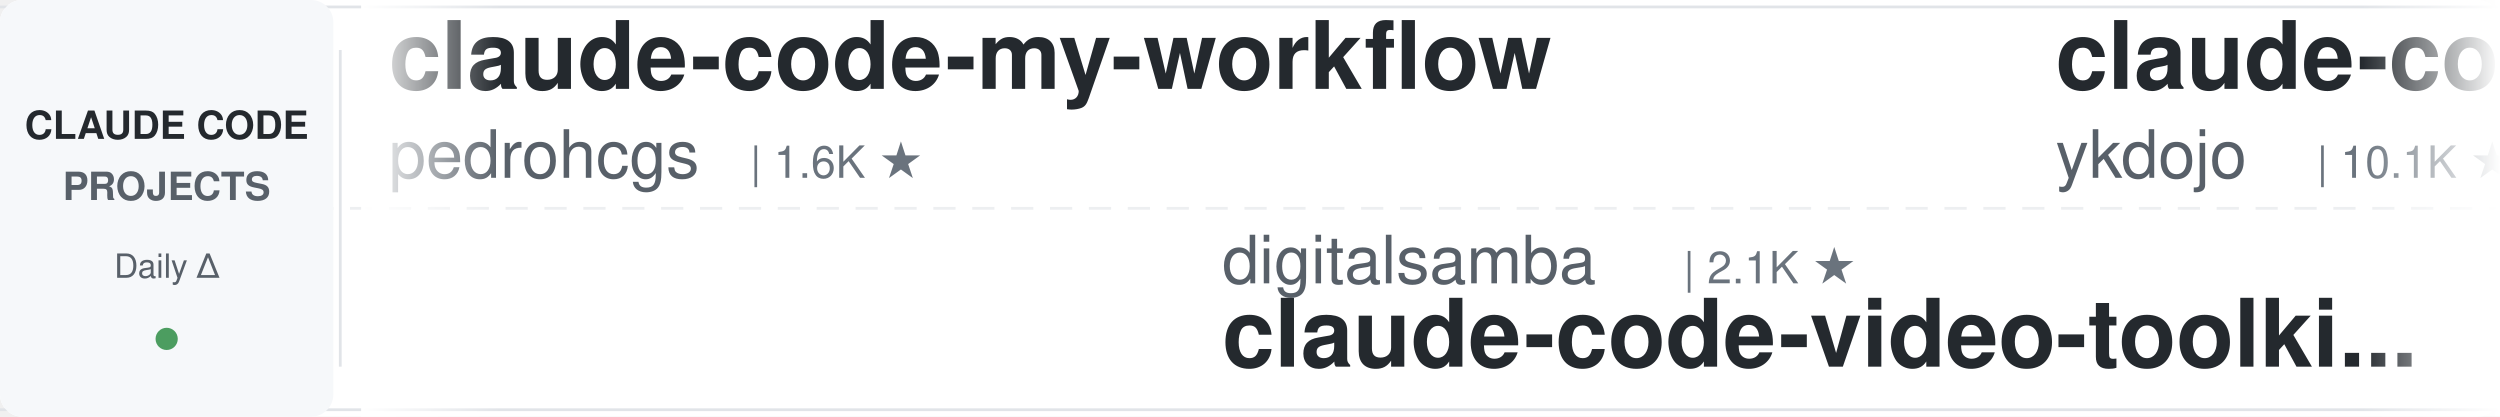
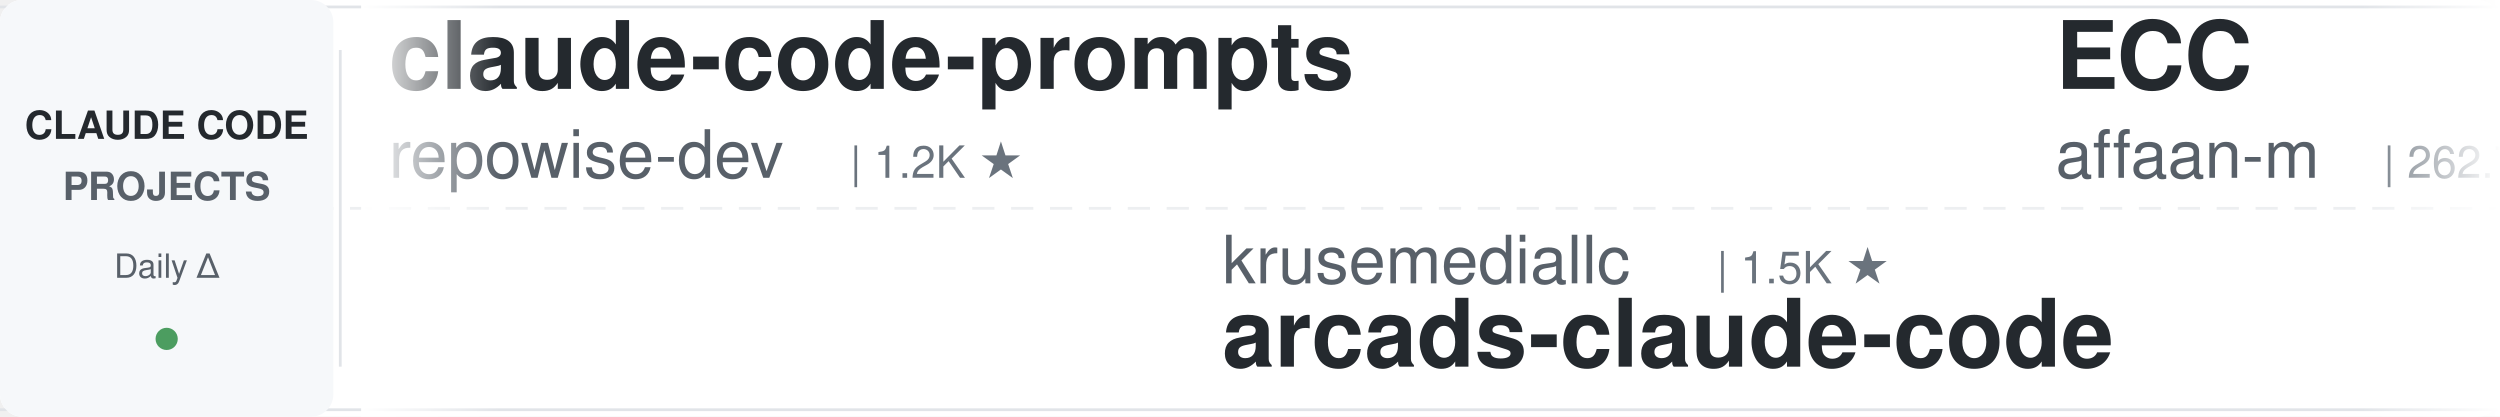
<svg xmlns="http://www.w3.org/2000/svg" width="900" height="150">
  <defs>
    <linearGradient id="leftFade" x1="0%" y1="0%" x2="100%" y2="0%">
      <stop offset="0%" style="stop-color:#ffffff;stop-opacity:1" />
      <stop offset="100%" style="stop-color:#ffffff;stop-opacity:0" />
    </linearGradient>
    <linearGradient id="rightFade" x1="0%" y1="0%" x2="100%" y2="0%">
      <stop offset="0%" style="stop-color:#ffffff;stop-opacity:0" />
      <stop offset="100%" style="stop-color:#ffffff;stop-opacity:1" />
    </linearGradient>
  </defs>
  <rect width="900" height="150" fill="#ffffff" rx="8" />
  <rect x="0" y="2" width="900" height="1" fill="#e1e4e8" />
  <rect x="0" y="147" width="900" height="1" fill="#e1e4e8" />
  <line x1="0" y1="75" x2="900" y2="75" stroke="#e1e4e8" stroke-width="1" stroke-dasharray="8 6" opacity="0.6" />
  <rect x="0" y="0" width="120" height="150" fill="#f6f8fa" rx="8" />
  <text x="60" y="50" font-family="-apple-system, BlinkMacSystemFont, 'Segoe UI', Helvetica, Arial, sans-serif" font-size="14" font-weight="600" fill="#24292e" text-anchor="middle">CLAUDE CODE</text>
  <text x="60" y="72" font-family="-apple-system, BlinkMacSystemFont, 'Segoe UI', Helvetica, Arial, sans-serif" font-size="14" font-weight="600" fill="#586069" text-anchor="middle">PROJECTS</text>
  <text x="60" y="100" font-family="-apple-system, BlinkMacSystemFont, 'Segoe UI', Helvetica, Arial, sans-serif" font-size="12" font-weight="500" fill="#586069" text-anchor="middle">Daily Δ</text>
  <circle cx="60" cy="122" r="4" fill="#22863a" opacity="0.8" />
  <rect x="122" y="18" width="1" height="114" fill="#e1e4e8" />
  <clipPath id="tickerClip">
    <rect x="130" y="0" width="770" height="150" />
  </clipPath>
  <g clip-path="url(#tickerClip)">
    <g id="tickerItems">
      <animateTransform attributeName="transform" attributeType="XML" type="translate" from="0 0" to="-3000 0" dur="54s" repeatCount="indefinite" />
      <g transform="translate(0, 0)">
-         <text x="140" y="32" font-family="-apple-system, BlinkMacSystemFont, 'Segoe UI', Helvetica, Arial, sans-serif" font-size="34" font-weight="600" fill="#24292e">claude-code-my-workflow</text>
-         <text x="140" y="64" font-family="-apple-system, BlinkMacSystemFont, 'Segoe UI', Helvetica, Arial, sans-serif" font-size="24" font-weight="400" fill="#586069">pedrohcgs</text>
-         <text x="270" y="64" font-family="-apple-system, BlinkMacSystemFont, 'Segoe UI', Helvetica, Arial, sans-serif" font-size="16" font-weight="500" fill="#6a737d">| 1.6K ★</text>
+         <text x="140" y="32" font-family="-apple-system, BlinkMacSystemFont, 'Segoe UI', Helvetica, Arial, sans-serif" font-size="34" font-weight="600" fill="#24292e">claude-code-prompts</text>
+         <text x="140" y="64" font-family="-apple-system, BlinkMacSystemFont, 'Segoe UI', Helvetica, Arial, sans-serif" font-size="24" font-weight="400" fill="#586069">repowise-dev</text>
+         <text x="306" y="64" font-family="-apple-system, BlinkMacSystemFont, 'Segoe UI', Helvetica, Arial, sans-serif" font-size="16" font-weight="500" fill="#6a737d">| 1.2K ★</text>
      </g>
      <g transform="translate(300, 0)">
+         <text x="140" y="102" font-family="-apple-system, BlinkMacSystemFont, 'Segoe UI', Helvetica, Arial, sans-serif" font-size="24" font-weight="400" fill="#586069">krusemediallc</text>
+         <text x="318" y="102" font-family="-apple-system, BlinkMacSystemFont, 'Segoe UI', Helvetica, Arial, sans-serif" font-size="16" font-weight="500" fill="#6a737d">| 1.5K ★</text>
+         <text x="140" y="132" font-family="-apple-system, BlinkMacSystemFont, 'Segoe UI', Helvetica, Arial, sans-serif" font-size="34" font-weight="600" fill="#24292e">arcads-claude-code</text>
+       </g>
+       <g transform="translate(600, 0)">
+         <text x="140" y="32" font-family="-apple-system, BlinkMacSystemFont, 'Segoe UI', Helvetica, Arial, sans-serif" font-size="34" font-weight="600" fill="#24292e">ECC</text>
+         <text x="140" y="64" font-family="-apple-system, BlinkMacSystemFont, 'Segoe UI', Helvetica, Arial, sans-serif" font-size="24" font-weight="400" fill="#586069">affaan-m</text>
+         <text x="258" y="64" font-family="-apple-system, BlinkMacSystemFont, 'Segoe UI', Helvetica, Arial, sans-serif" font-size="16" font-weight="500" fill="#6a737d">| 262.7K ★</text>
+       </g>
+       <g transform="translate(900, 0)">
        <text x="140" y="102" font-family="-apple-system, BlinkMacSystemFont, 'Segoe UI', Helvetica, Arial, sans-serif" font-size="24" font-weight="400" fill="#586069">digitalsamba</text>
        <text x="306" y="102" font-family="-apple-system, BlinkMacSystemFont, 'Segoe UI', Helvetica, Arial, sans-serif" font-size="16" font-weight="500" fill="#6a737d">| 2.1K ★</text>
        <text x="140" y="132" font-family="-apple-system, BlinkMacSystemFont, 'Segoe UI', Helvetica, Arial, sans-serif" font-size="34" font-weight="600" fill="#24292e">claude-code-video-toolki...</text>
      </g>
-       <g transform="translate(600, 0)">
-         <text x="140" y="32" font-family="-apple-system, BlinkMacSystemFont, 'Segoe UI', Helvetica, Arial, sans-serif" font-size="34" font-weight="600" fill="#24292e">claude-code-tips</text>
-         <text x="140" y="64" font-family="-apple-system, BlinkMacSystemFont, 'Segoe UI', Helvetica, Arial, sans-serif" font-size="24" font-weight="400" fill="#586069">ykdojo</text>
-         <text x="234" y="64" font-family="-apple-system, BlinkMacSystemFont, 'Segoe UI', Helvetica, Arial, sans-serif" font-size="16" font-weight="500" fill="#6a737d">| 10.1K ★</text>
-       </g>
-       <g transform="translate(900, 0)">
-         <text x="140" y="102" font-family="-apple-system, BlinkMacSystemFont, 'Segoe UI', Helvetica, Arial, sans-serif" font-size="24" font-weight="400" fill="#586069">JrCx7scC</text>
-         <text x="258" y="102" font-family="-apple-system, BlinkMacSystemFont, 'Segoe UI', Helvetica, Arial, sans-serif" font-size="16" font-weight="500" fill="#6a737d">| 376 ★</text>
-         <text x="140" y="132" font-family="-apple-system, BlinkMacSystemFont, 'Segoe UI', Helvetica, Arial, sans-serif" font-size="34" font-weight="600" fill="#24292e">claude-code-source</text>
-       </g>
      <g transform="translate(1200, 0)">
-         <text x="140" y="32" font-family="-apple-system, BlinkMacSystemFont, 'Segoe UI', Helvetica, Arial, sans-serif" font-size="34" font-weight="600" fill="#24292e">claude-code-source</text>
-         <text x="140" y="64" font-family="-apple-system, BlinkMacSystemFont, 'Segoe UI', Helvetica, Arial, sans-serif" font-size="24" font-weight="400" fill="#586069">hangsman</text>
-         <text x="258" y="64" font-family="-apple-system, BlinkMacSystemFont, 'Segoe UI', Helvetica, Arial, sans-serif" font-size="16" font-weight="500" fill="#6a737d">| 795 ★</text>
+         <text x="140" y="32" font-family="-apple-system, BlinkMacSystemFont, 'Segoe UI', Helvetica, Arial, sans-serif" font-size="34" font-weight="600" fill="#24292e">claude-code-security-rev...</text>
+         <text x="140" y="64" font-family="-apple-system, BlinkMacSystemFont, 'Segoe UI', Helvetica, Arial, sans-serif" font-size="24" font-weight="400" fill="#586069">anthropics</text>
+         <text x="282" y="64" font-family="-apple-system, BlinkMacSystemFont, 'Segoe UI', Helvetica, Arial, sans-serif" font-size="16" font-weight="500" fill="#6a737d">| 6.2K ★</text>
      </g>
      <g transform="translate(1500, 0)">
-         <text x="140" y="102" font-family="-apple-system, BlinkMacSystemFont, 'Segoe UI', Helvetica, Arial, sans-serif" font-size="24" font-weight="400" fill="#586069">OneRedOak</text>
-         <text x="270" y="102" font-family="-apple-system, BlinkMacSystemFont, 'Segoe UI', Helvetica, Arial, sans-serif" font-size="16" font-weight="500" fill="#6a737d">| 3.9K ★</text>
-         <text x="140" y="132" font-family="-apple-system, BlinkMacSystemFont, 'Segoe UI', Helvetica, Arial, sans-serif" font-size="34" font-weight="600" fill="#24292e">claude-code-workflows</text>
+         <text x="140" y="102" font-family="-apple-system, BlinkMacSystemFont, 'Segoe UI', Helvetica, Arial, sans-serif" font-size="24" font-weight="400" fill="#586069">shareAI-lab</text>
+         <text x="294" y="102" font-family="-apple-system, BlinkMacSystemFont, 'Segoe UI', Helvetica, Arial, sans-serif" font-size="16" font-weight="500" fill="#6a737d">| 77.2K ★</text>
+         <text x="140" y="132" font-family="-apple-system, BlinkMacSystemFont, 'Segoe UI', Helvetica, Arial, sans-serif" font-size="34" font-weight="600" fill="#24292e">learn-claude-code</text>
      </g>
      <g transform="translate(1800, 0)">
-         <text x="140" y="32" font-family="-apple-system, BlinkMacSystemFont, 'Segoe UI', Helvetica, Arial, sans-serif" font-size="34" font-weight="600" fill="#24292e">claude-code-hub</text>
-         <text x="140" y="64" font-family="-apple-system, BlinkMacSystemFont, 'Segoe UI', Helvetica, Arial, sans-serif" font-size="24" font-weight="400" fill="#586069">ding113</text>
-         <text x="246" y="64" font-family="-apple-system, BlinkMacSystemFont, 'Segoe UI', Helvetica, Arial, sans-serif" font-size="16" font-weight="500" fill="#6a737d">| 3.4K ★</text>
-       </g>
-       <g transform="translate(2100, 0)">
-         <text x="140" y="102" font-family="-apple-system, BlinkMacSystemFont, 'Segoe UI', Helvetica, Arial, sans-serif" font-size="24" font-weight="400" fill="#586069">frankbria</text>
-         <text x="270" y="102" font-family="-apple-system, BlinkMacSystemFont, 'Segoe UI', Helvetica, Arial, sans-serif" font-size="16" font-weight="500" fill="#6a737d">| 9.6K ★</text>
-         <text x="140" y="132" font-family="-apple-system, BlinkMacSystemFont, 'Segoe UI', Helvetica, Arial, sans-serif" font-size="34" font-weight="600" fill="#24292e">ralph-claude-code</text>
-       </g>
-       <g transform="translate(2400, 0)">
        <text x="140" y="32" font-family="-apple-system, BlinkMacSystemFont, 'Segoe UI', Helvetica, Arial, sans-serif" font-size="34" font-weight="600" fill="#24292e">edmunds-claude-code</text>
        <text x="140" y="64" font-family="-apple-system, BlinkMacSystemFont, 'Segoe UI', Helvetica, Arial, sans-serif" font-size="24" font-weight="400" fill="#586069">edmund-io</text>
        <text x="270" y="64" font-family="-apple-system, BlinkMacSystemFont, 'Segoe UI', Helvetica, Arial, sans-serif" font-size="16" font-weight="500" fill="#6a737d">| 1.5K ★</text>
      </g>
+       <g transform="translate(2100, 0)">
+         <text x="140" y="102" font-family="-apple-system, BlinkMacSystemFont, 'Segoe UI', Helvetica, Arial, sans-serif" font-size="24" font-weight="400" fill="#586069">disler</text>
+         <text x="234" y="102" font-family="-apple-system, BlinkMacSystemFont, 'Segoe UI', Helvetica, Arial, sans-serif" font-size="16" font-weight="500" fill="#6a737d">| 1.7K ★</text>
+         <text x="140" y="132" font-family="-apple-system, BlinkMacSystemFont, 'Segoe UI', Helvetica, Arial, sans-serif" font-size="34" font-weight="600" fill="#24292e">pi-vs-claude-code</text>
+       </g>
+       <g transform="translate(2400, 0)">
+         <text x="140" y="32" font-family="-apple-system, BlinkMacSystemFont, 'Segoe UI', Helvetica, Arial, sans-serif" font-size="34" font-weight="600" fill="#24292e">claude-code-system-promp...</text>
+         <text x="140" y="64" font-family="-apple-system, BlinkMacSystemFont, 'Segoe UI', Helvetica, Arial, sans-serif" font-size="24" font-weight="400" fill="#586069">Piebald-AI</text>
+         <text x="282" y="64" font-family="-apple-system, BlinkMacSystemFont, 'Segoe UI', Helvetica, Arial, sans-serif" font-size="16" font-weight="500" fill="#6a737d">| 12.7K ★</text>
+       </g>
      <g transform="translate(2700, 0)">
-         <text x="140" y="102" font-family="-apple-system, BlinkMacSystemFont, 'Segoe UI', Helvetica, Arial, sans-serif" font-size="24" font-weight="400" fill="#586069">andrew-kramer-inno</text>
-         <text x="378" y="102" font-family="-apple-system, BlinkMacSystemFont, 'Segoe UI', Helvetica, Arial, sans-serif" font-size="16" font-weight="500" fill="#6a737d">| 596 ★</text>
-         <text x="140" y="132" font-family="-apple-system, BlinkMacSystemFont, 'Segoe UI', Helvetica, Arial, sans-serif" font-size="34" font-weight="600" fill="#24292e">claude-code-source-build</text>
+         <text x="140" y="102" font-family="-apple-system, BlinkMacSystemFont, 'Segoe UI', Helvetica, Arial, sans-serif" font-size="24" font-weight="400" fill="#586069">kodu-ai</text>
+         <text x="246" y="102" font-family="-apple-system, BlinkMacSystemFont, 'Segoe UI', Helvetica, Arial, sans-serif" font-size="16" font-weight="500" fill="#6a737d">| 5.2K ★</text>
+         <text x="140" y="132" font-family="-apple-system, BlinkMacSystemFont, 'Segoe UI', Helvetica, Arial, sans-serif" font-size="34" font-weight="600" fill="#24292e">claude-coder</text>
      </g>
      <g transform="translate(3000, 0)">
-         <text x="140" y="32" font-family="-apple-system, BlinkMacSystemFont, 'Segoe UI', Helvetica, Arial, sans-serif" font-size="34" font-weight="600" fill="#24292e">claude-code-my-workflow</text>
-         <text x="140" y="64" font-family="-apple-system, BlinkMacSystemFont, 'Segoe UI', Helvetica, Arial, sans-serif" font-size="24" font-weight="400" fill="#586069">pedrohcgs</text>
-         <text x="270" y="64" font-family="-apple-system, BlinkMacSystemFont, 'Segoe UI', Helvetica, Arial, sans-serif" font-size="16" font-weight="500" fill="#6a737d">| 1.6K ★</text>
+         <text x="140" y="32" font-family="-apple-system, BlinkMacSystemFont, 'Segoe UI', Helvetica, Arial, sans-serif" font-size="34" font-weight="600" fill="#24292e">claude-code-prompts</text>
+         <text x="140" y="64" font-family="-apple-system, BlinkMacSystemFont, 'Segoe UI', Helvetica, Arial, sans-serif" font-size="24" font-weight="400" fill="#586069">repowise-dev</text>
+         <text x="306" y="64" font-family="-apple-system, BlinkMacSystemFont, 'Segoe UI', Helvetica, Arial, sans-serif" font-size="16" font-weight="500" fill="#6a737d">| 1.2K ★</text>
      </g>
      <g transform="translate(3300, 0)">
+         <text x="140" y="102" font-family="-apple-system, BlinkMacSystemFont, 'Segoe UI', Helvetica, Arial, sans-serif" font-size="24" font-weight="400" fill="#586069">krusemediallc</text>
+         <text x="318" y="102" font-family="-apple-system, BlinkMacSystemFont, 'Segoe UI', Helvetica, Arial, sans-serif" font-size="16" font-weight="500" fill="#6a737d">| 1.5K ★</text>
+         <text x="140" y="132" font-family="-apple-system, BlinkMacSystemFont, 'Segoe UI', Helvetica, Arial, sans-serif" font-size="34" font-weight="600" fill="#24292e">arcads-claude-code</text>
+       </g>
+       <g transform="translate(3600, 0)">
+         <text x="140" y="32" font-family="-apple-system, BlinkMacSystemFont, 'Segoe UI', Helvetica, Arial, sans-serif" font-size="34" font-weight="600" fill="#24292e">ECC</text>
+         <text x="140" y="64" font-family="-apple-system, BlinkMacSystemFont, 'Segoe UI', Helvetica, Arial, sans-serif" font-size="24" font-weight="400" fill="#586069">affaan-m</text>
+         <text x="258" y="64" font-family="-apple-system, BlinkMacSystemFont, 'Segoe UI', Helvetica, Arial, sans-serif" font-size="16" font-weight="500" fill="#6a737d">| 262.7K ★</text>
+       </g>
+       <g transform="translate(3900, 0)">
        <text x="140" y="102" font-family="-apple-system, BlinkMacSystemFont, 'Segoe UI', Helvetica, Arial, sans-serif" font-size="24" font-weight="400" fill="#586069">digitalsamba</text>
        <text x="306" y="102" font-family="-apple-system, BlinkMacSystemFont, 'Segoe UI', Helvetica, Arial, sans-serif" font-size="16" font-weight="500" fill="#6a737d">| 2.1K ★</text>
        <text x="140" y="132" font-family="-apple-system, BlinkMacSystemFont, 'Segoe UI', Helvetica, Arial, sans-serif" font-size="34" font-weight="600" fill="#24292e">claude-code-video-toolki...</text>
-       </g>
-       <g transform="translate(3600, 0)">
-         <text x="140" y="32" font-family="-apple-system, BlinkMacSystemFont, 'Segoe UI', Helvetica, Arial, sans-serif" font-size="34" font-weight="600" fill="#24292e">claude-code-tips</text>
-         <text x="140" y="64" font-family="-apple-system, BlinkMacSystemFont, 'Segoe UI', Helvetica, Arial, sans-serif" font-size="24" font-weight="400" fill="#586069">ykdojo</text>
-         <text x="234" y="64" font-family="-apple-system, BlinkMacSystemFont, 'Segoe UI', Helvetica, Arial, sans-serif" font-size="16" font-weight="500" fill="#6a737d">| 10.1K ★</text>
-       </g>
-       <g transform="translate(3900, 0)">
-         <text x="140" y="102" font-family="-apple-system, BlinkMacSystemFont, 'Segoe UI', Helvetica, Arial, sans-serif" font-size="24" font-weight="400" fill="#586069">JrCx7scC</text>
-         <text x="258" y="102" font-family="-apple-system, BlinkMacSystemFont, 'Segoe UI', Helvetica, Arial, sans-serif" font-size="16" font-weight="500" fill="#6a737d">| 376 ★</text>
-         <text x="140" y="132" font-family="-apple-system, BlinkMacSystemFont, 'Segoe UI', Helvetica, Arial, sans-serif" font-size="34" font-weight="600" fill="#24292e">claude-code-source</text>
      </g>
    </g>
  </g>
  <rect x="130" y="0" width="50" height="150" fill="url(#leftFade)" />
  <rect x="850" y="0" width="50" height="150" fill="url(#rightFade)" />
</svg>
